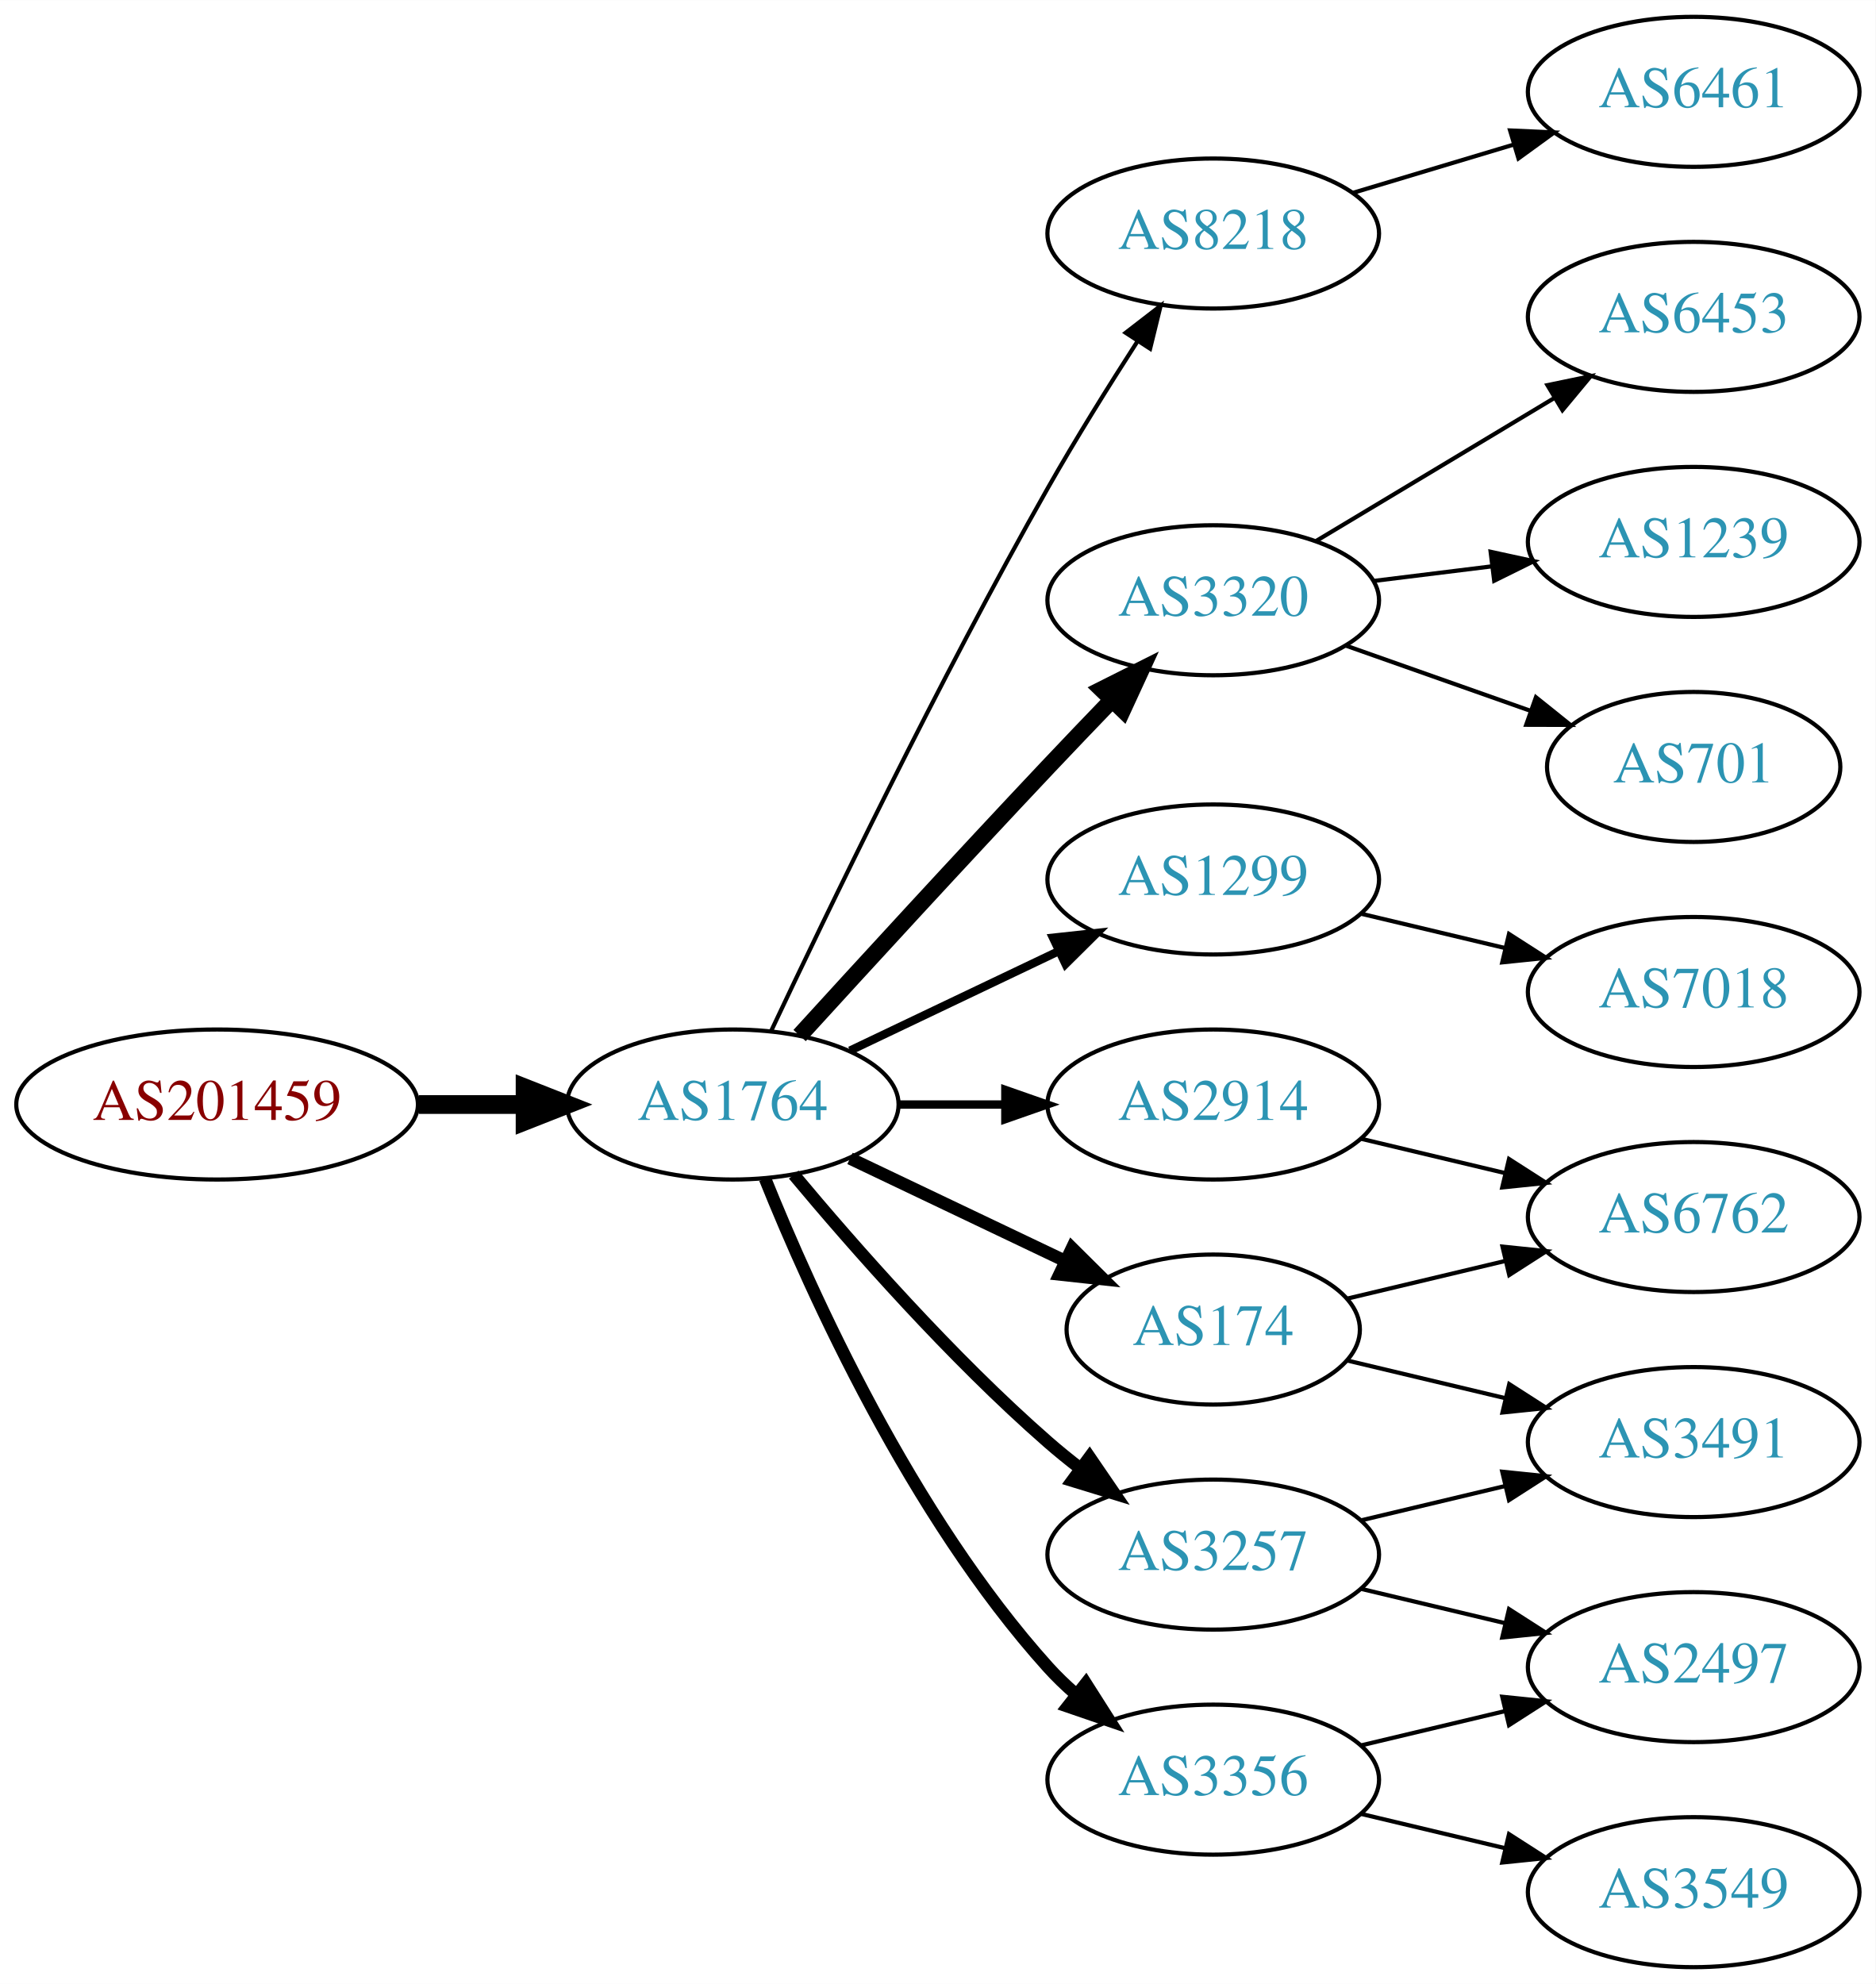
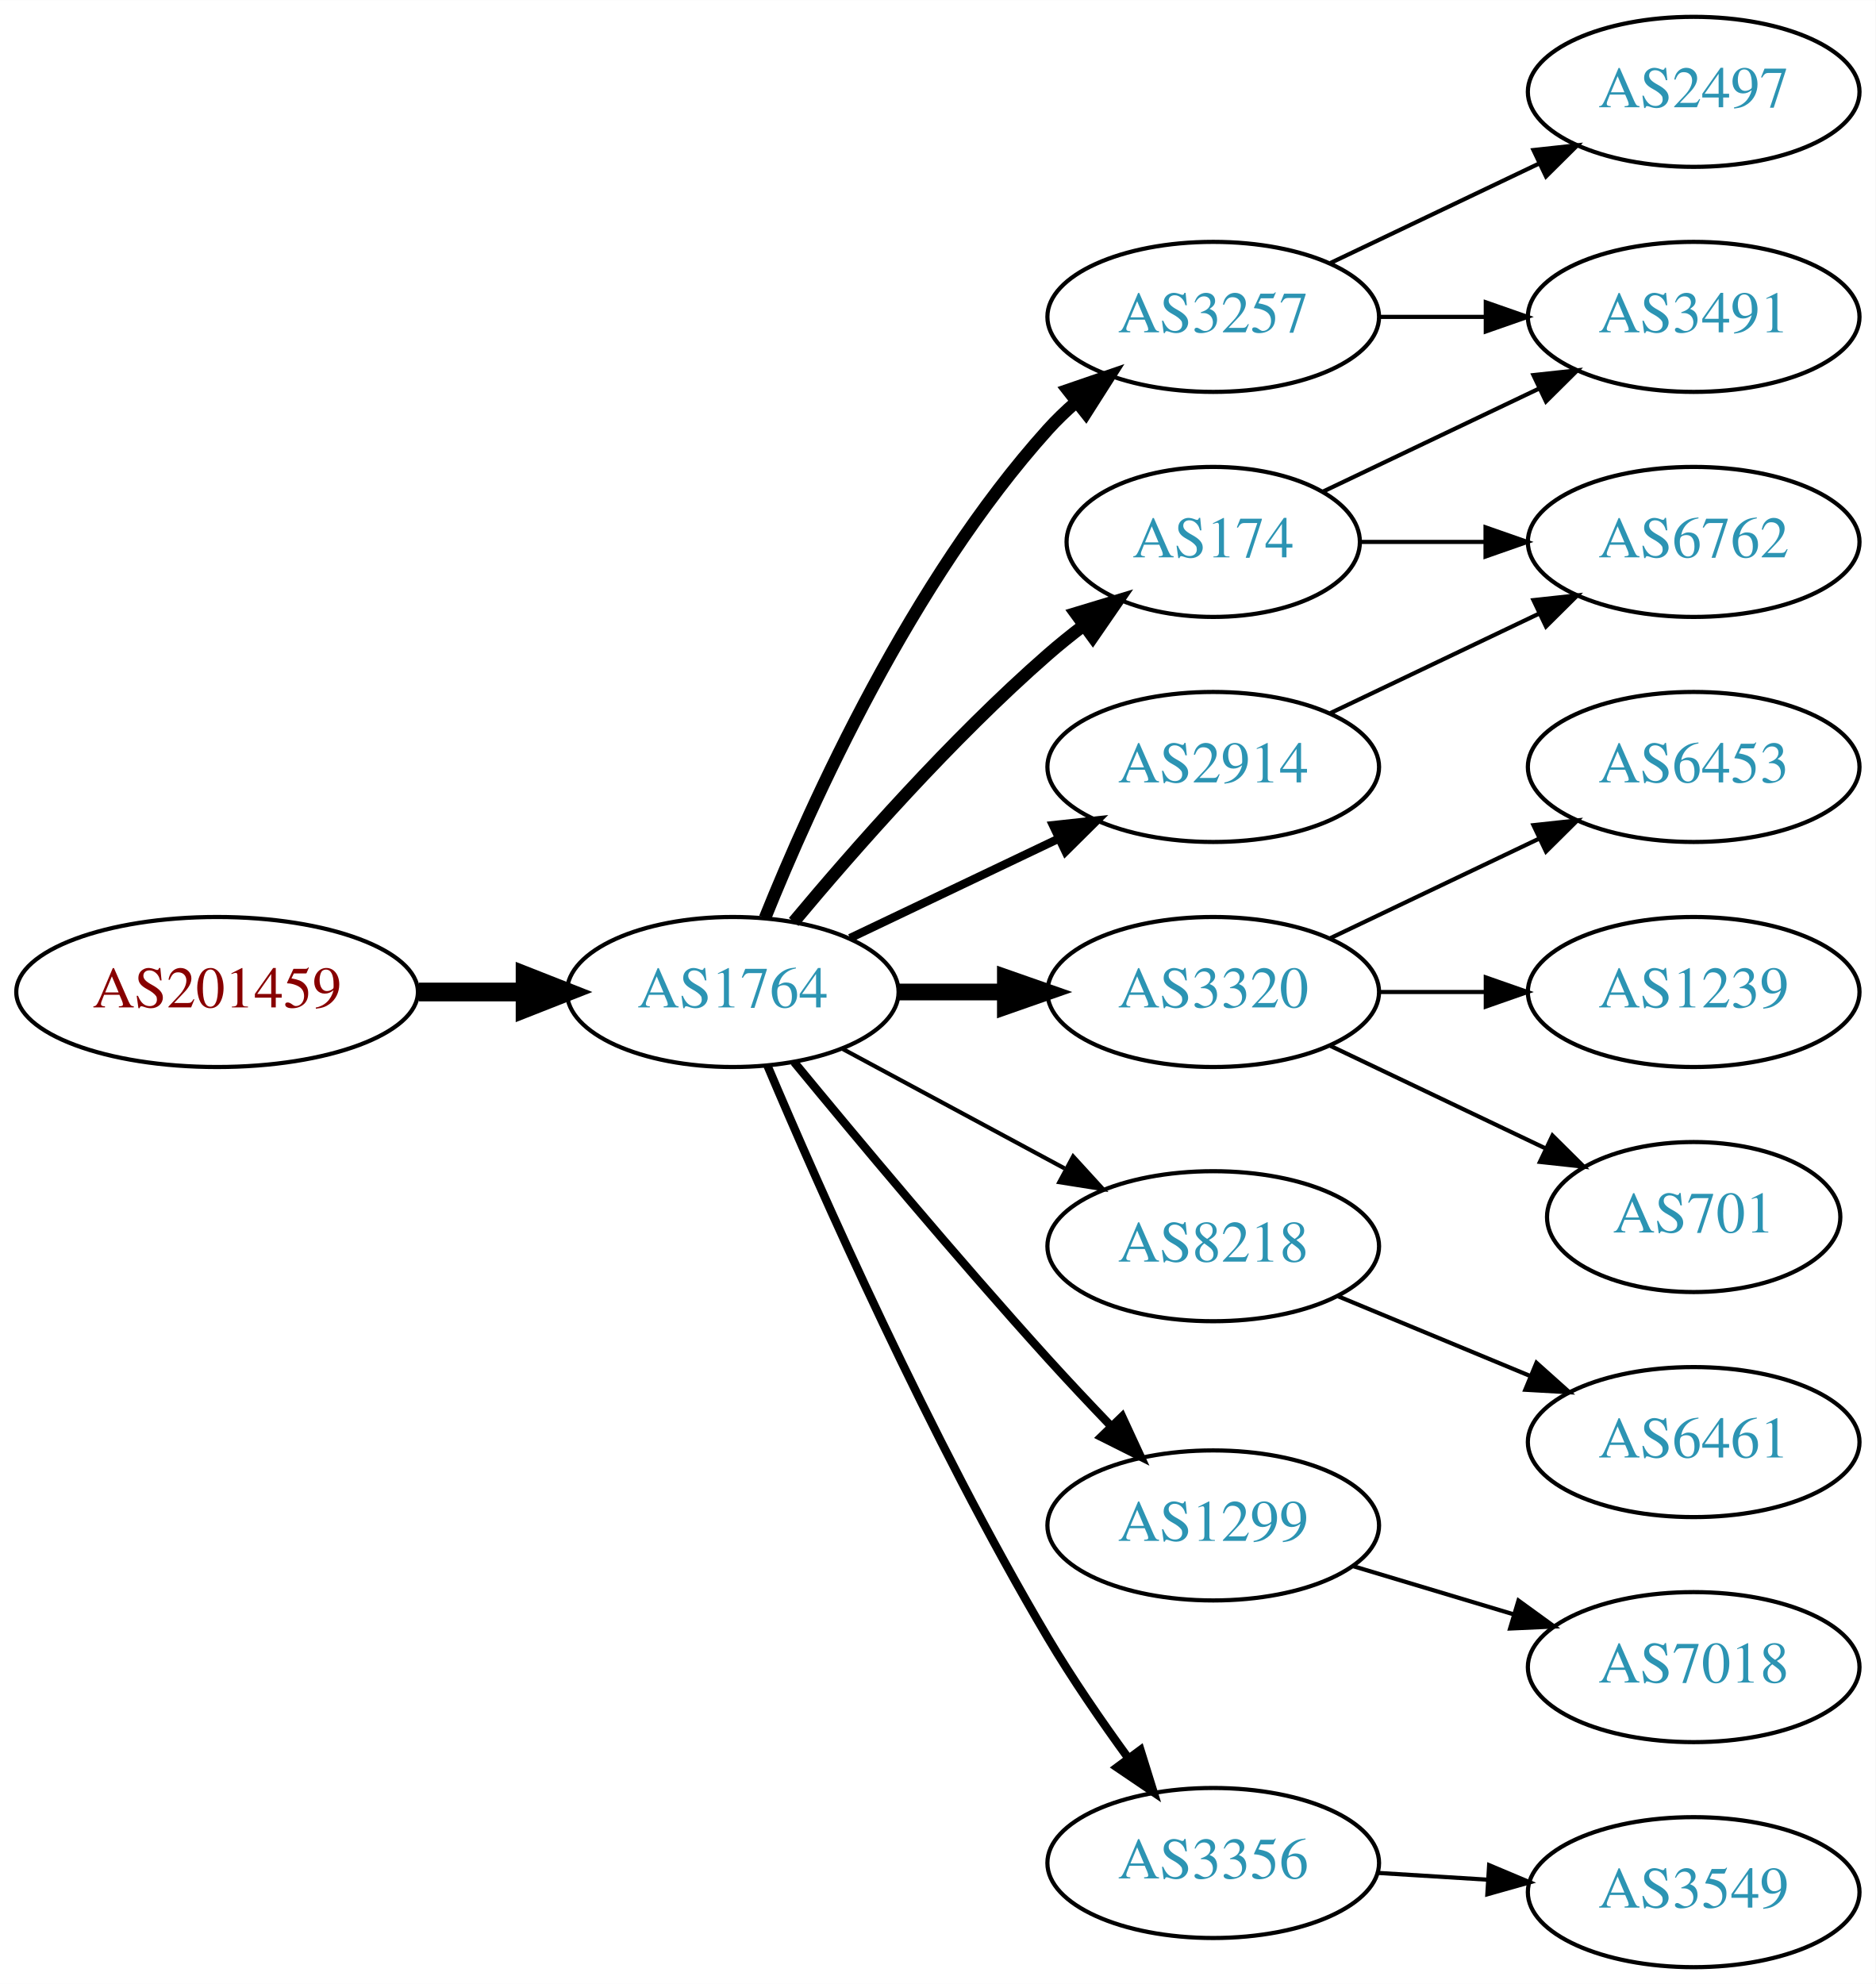
<svg xmlns="http://www.w3.org/2000/svg" xmlns:xlink="http://www.w3.org/1999/xlink" width="450pt" height="476pt" viewBox="0.00 0.00 450.07 476.00">
  <g id="graph0" class="graph" transform="scale(1 1) rotate(0) translate(4 472)">
    <polygon fill="white" stroke="none" points="-4,4 -4,-472 446.07,-472 446.07,4 -4,4" />
    <g id="node1" class="node">
      <g id="a_node1">
        <a xlink:href="/asn/201459" xlink:title="AS201459 ~ Andrea Illsinger [AT]">
-           <ellipse fill="#ffffff" stroke="black" cx="48.096" cy="-207" rx="48.192" ry="18" />
-           <text text-anchor="middle" x="48.096" y="-203.3" font-family="Times,serif" font-size="14.00" fill="#880000">AS201459</text>
+           <ellipse fill="#ffffff" stroke="black" cx="48.096" cy="-234" rx="48.192" ry="18" />
+           <text text-anchor="middle" x="48.096" y="-230.3" font-family="Times,serif" font-size="14.00" fill="#880000">AS201459</text>
        </a>
      </g>
    </g>
    <g id="node2" class="node">
      <g id="a_node2">
        <a xlink:href="/asn/1764" xlink:title="AS1764 ~ NEXTLAYER-AS [AT]">
-           <ellipse fill="#ffffff" stroke="black" cx="171.838" cy="-207" rx="39.794" ry="18" />
-           <text text-anchor="middle" x="171.838" y="-203.3" font-family="Times,serif" font-size="14.00" fill="#2c94b3">AS1764</text>
+           <ellipse fill="#ffffff" stroke="black" cx="171.838" cy="-234" rx="39.794" ry="18" />
+           <text text-anchor="middle" x="171.838" y="-230.3" font-family="Times,serif" font-size="14.00" fill="#2c94b3">AS1764</text>
        </a>
      </g>
    </g>
    <g id="edge1" class="edge">
-       <path fill="none" stroke="black" stroke-width="4.5" d="M96.513,-207C104.867,-207 113.577,-207 121.969,-207" />
-       <polygon fill="black" stroke="black" stroke-width="4.5" points="122.004,-210.938 132.004,-207 122.004,-203.063 122.004,-210.938" />
+       <path fill="none" stroke="black" stroke-width="4.5" d="M96.513,-234C104.867,-234 113.577,-234 121.969,-234" />
+       <polygon fill="black" stroke="black" stroke-width="4.5" points="122.004,-237.938 132.004,-234 122.004,-230.063 122.004,-237.938" />
    </g>
    <g id="node3" class="node">
      <g id="a_node3">
-         <a xlink:href="/asn/8218" xlink:title="AS8218 ~ legacy Neotelecoms [FR]">
-           <ellipse fill="#ffffff" stroke="black" cx="287.131" cy="-416" rx="39.794" ry="18" />
-           <text text-anchor="middle" x="287.131" y="-412.3" font-family="Times,serif" font-size="14.00" fill="#2c94b3">AS8218</text>
+         <a xlink:href="/asn/3257" xlink:title="AS3257 ~ GTT [DE]">
+           <ellipse fill="#ffffff" stroke="black" cx="287.131" cy="-396" rx="39.794" ry="18" />
+           <text text-anchor="middle" x="287.131" y="-392.3" font-family="Times,serif" font-size="14.00" fill="#2c94b3">AS3257</text>
        </a>
      </g>
    </g>
    <g id="edge2" class="edge">
-       <path fill="none" stroke="black" d="M181.031,-224.606C194.228,-252.635 221.361,-308.942 247.484,-355 254.153,-366.757 262.059,-379.43 268.977,-390.163" />
-       <polygon fill="black" stroke="black" points="266.119,-392.187 274.508,-398.659 271.986,-388.369 266.119,-392.187" />
+       <path fill="none" stroke="black" stroke-width="3" d="M179.586,-251.787C190.637,-279.243 214.69,-332.578 247.484,-369 249.487,-371.224 251.706,-373.363 254.038,-375.397" />
+       <polygon fill="black" stroke="black" stroke-width="3" points="252.236,-378.433 262.257,-381.873 256.569,-372.935 252.236,-378.433" />
    </g>
    <g id="node4" class="node">
      <g id="a_node4">
-         <a xlink:href="/asn/3320" xlink:title="AS3320 ~ DTAG [DE]">
-           <ellipse fill="#ffffff" stroke="black" cx="287.131" cy="-328" rx="39.794" ry="18" />
-           <text text-anchor="middle" x="287.131" y="-324.3" font-family="Times,serif" font-size="14.00" fill="#2c94b3">AS3320</text>
+         <a xlink:href="/asn/174" xlink:title="AS174 ~ Cogent Communications [US]">
+           <ellipse fill="#ffffff" stroke="black" cx="287.131" cy="-342" rx="35.194" ry="18" />
+           <text text-anchor="middle" x="287.131" y="-338.3" font-family="Times,serif" font-size="14.00" fill="#2c94b3">AS174</text>
        </a>
      </g>
    </g>
    <g id="edge3" class="edge">
-       <path fill="none" stroke="black" stroke-width="4" d="M187.879,-223.55C202.875,-239.995 226.617,-265.885 247.484,-288 252.382,-293.191 257.673,-298.718 262.722,-303.955" />
-       <polygon fill="black" stroke="black" stroke-width="4" points="260.404,-306.593 269.872,-311.347 265.435,-301.726 260.404,-306.593" />
+       <path fill="none" stroke="black" stroke-width="3" d="M186.468,-250.817C200.751,-267.929 224.297,-294.745 247.484,-315 250.154,-317.332 253.027,-319.648 255.957,-321.886" />
+       <polygon fill="black" stroke="black" stroke-width="3" points="254.108,-324.87 264.249,-327.939 258.235,-319.216 254.108,-324.87" />
    </g>
    <g id="node5" class="node">
      <g id="a_node5">
-         <a xlink:href="/asn/1299" xlink:title="AS1299 ~ Telia Carrier [EU]">
-           <ellipse fill="#ffffff" stroke="black" cx="287.131" cy="-261" rx="39.794" ry="18" />
-           <text text-anchor="middle" x="287.131" y="-257.3" font-family="Times,serif" font-size="14.00" fill="#2c94b3">AS1299</text>
+         <a xlink:href="/asn/3320" xlink:title="AS3320 ~ DTAG [DE]">
+           <ellipse fill="#ffffff" stroke="black" cx="287.131" cy="-234" rx="39.794" ry="18" />
+           <text text-anchor="middle" x="287.131" y="-230.3" font-family="Times,serif" font-size="14.00" fill="#2c94b3">AS3320</text>
        </a>
      </g>
    </g>
    <g id="edge4" class="edge">
-       <path fill="none" stroke="black" stroke-width="2" d="M199.974,-219.934C214.968,-227.081 233.789,-236.052 250.013,-243.785" />
-       <polygon fill="black" stroke="black" stroke-width="2" points="248.683,-247.028 259.216,-248.171 251.695,-240.709 248.683,-247.028" />
+       <path fill="none" stroke="black" stroke-width="4" d="M211.51,-234C219.713,-234 228.477,-234 237.009,-234" />
+       <polygon fill="black" stroke="black" stroke-width="4" points="237.248,-237.5 247.248,-234 237.248,-230.5 237.248,-237.5" />
    </g>
    <g id="node6" class="node">
      <g id="a_node6">
-         <a xlink:href="/asn/174" xlink:title="AS174 ~ Cogent Communications [US]">
-           <ellipse fill="#ffffff" stroke="black" cx="287.131" cy="-153" rx="35.194" ry="18" />
-           <text text-anchor="middle" x="287.131" y="-149.3" font-family="Times,serif" font-size="14.00" fill="#2c94b3">AS174</text>
+         <a xlink:href="/asn/2914" xlink:title="AS2914 ~ NTT America, Inc. [US]">
+           <ellipse fill="#ffffff" stroke="black" cx="287.131" cy="-288" rx="39.794" ry="18" />
+           <text text-anchor="middle" x="287.131" y="-284.3" font-family="Times,serif" font-size="14.00" fill="#2c94b3">AS2914</text>
        </a>
      </g>
    </g>
    <g id="edge5" class="edge">
-       <path fill="none" stroke="black" stroke-width="3" d="M199.974,-194.066C215.406,-186.71 234.892,-177.423 251.427,-169.541" />
-       <polygon fill="black" stroke="black" stroke-width="3" points="253.247,-172.551 260.769,-165.089 250.236,-166.232 253.247,-172.551" />
+       <path fill="none" stroke="black" stroke-width="2" d="M199.974,-246.934C214.968,-254.081 233.789,-263.052 250.013,-270.785" />
+       <polygon fill="black" stroke="black" stroke-width="2" points="248.683,-274.028 259.216,-275.171 251.695,-267.709 248.683,-274.028" />
    </g>
    <g id="node7" class="node">
      <g id="a_node7">
-         <a xlink:href="/asn/2914" xlink:title="AS2914 ~ NTT America, Inc. [US]">
-           <ellipse fill="#ffffff" stroke="black" cx="287.131" cy="-207" rx="39.794" ry="18" />
-           <text text-anchor="middle" x="287.131" y="-203.3" font-family="Times,serif" font-size="14.00" fill="#2c94b3">AS2914</text>
+         <a xlink:href="/asn/8218" xlink:title="AS8218 ~ legacy Neotelecoms [FR]">
+           <ellipse fill="#ffffff" stroke="black" cx="287.131" cy="-173" rx="39.794" ry="18" />
+           <text text-anchor="middle" x="287.131" y="-169.3" font-family="Times,serif" font-size="14.00" fill="#2c94b3">AS8218</text>
        </a>
      </g>
    </g>
    <g id="edge6" class="edge">
-       <path fill="none" stroke="black" stroke-width="2" d="M211.51,-207C219.713,-207 228.477,-207 237.009,-207" />
-       <polygon fill="black" stroke="black" stroke-width="2" points="237.248,-210.5 247.248,-207 237.248,-203.5 237.248,-210.5" />
+       <path fill="none" stroke="black" d="M197.981,-220.462C213.712,-211.992 234.196,-200.963 251.458,-191.669" />
+       <polygon fill="black" stroke="black" points="253.52,-194.533 260.666,-186.711 250.202,-188.37 253.52,-194.533" />
    </g>
    <g id="node8" class="node">
      <g id="a_node8">
-         <a xlink:href="/asn/3257" xlink:title="AS3257 ~ GTT [DE]">
-           <ellipse fill="#ffffff" stroke="black" cx="287.131" cy="-99" rx="39.794" ry="18" />
-           <text text-anchor="middle" x="287.131" y="-95.3" font-family="Times,serif" font-size="14.00" fill="#2c94b3">AS3257</text>
+         <a xlink:href="/asn/1299" xlink:title="AS1299 ~ Telia Carrier [EU]">
+           <ellipse fill="#ffffff" stroke="black" cx="287.131" cy="-106" rx="39.794" ry="18" />
+           <text text-anchor="middle" x="287.131" y="-102.3" font-family="Times,serif" font-size="14.00" fill="#2c94b3">AS1299</text>
        </a>
      </g>
    </g>
    <g id="edge7" class="edge">
-       <path fill="none" stroke="black" stroke-width="3" d="M186.468,-190.183C200.751,-173.071 224.297,-146.255 247.484,-126 249.95,-123.846 252.589,-121.706 255.286,-119.628" />
-       <polygon fill="black" stroke="black" stroke-width="3" points="257.459,-122.375 263.44,-113.63 253.311,-116.736 257.459,-122.375" />
+       <path fill="none" stroke="black" stroke-width="2" d="M186.556,-217.181C201.297,-199.264 225.566,-170.206 247.484,-146 252.275,-140.71 257.52,-135.14 262.558,-129.894" />
+       <polygon fill="black" stroke="black" stroke-width="2" points="265.27,-132.125 269.715,-122.508 260.243,-127.254 265.27,-132.125" />
    </g>
    <g id="node9" class="node">
      <g id="a_node9">
        <a xlink:href="/asn/3356" xlink:title="AS3356 ~ Level 3 Parent, LLC [US]">
-           <ellipse fill="#ffffff" stroke="black" cx="287.131" cy="-45" rx="39.794" ry="18" />
-           <text text-anchor="middle" x="287.131" y="-41.3" font-family="Times,serif" font-size="14.00" fill="#2c94b3">AS3356</text>
+           <ellipse fill="#ffffff" stroke="black" cx="287.131" cy="-25" rx="39.794" ry="18" />
+           <text text-anchor="middle" x="287.131" y="-21.3" font-family="Times,serif" font-size="14.00" fill="#2c94b3">AS3356</text>
        </a>
      </g>
    </g>
    <g id="edge8" class="edge">
-       <path fill="none" stroke="black" stroke-width="3" d="M179.586,-189.213C190.637,-161.757 214.69,-108.422 247.484,-72 249.487,-69.776 251.706,-67.637 254.038,-65.603" />
-       <polygon fill="black" stroke="black" stroke-width="3" points="256.569,-68.065 262.257,-59.127 252.236,-62.567 256.569,-68.065" />
+       <path fill="none" stroke="black" stroke-width="2" d="M180.176,-216.29C192.59,-186.959 219.161,-126.792 247.484,-79 253.275,-69.23 260.332,-58.982 266.823,-50.072" />
+       <polygon fill="black" stroke="black" stroke-width="2" points="269.666,-52.114 272.814,-41.997 264.044,-47.943 269.666,-52.114" />
    </g>
    <g id="node10" class="node">
      <g id="a_node10">
-         <a xlink:href="/asn/6461" xlink:title="AS6461 ~ Zayo Bandwidth [US]">
+         <a xlink:href="/asn/2497" xlink:title="AS2497 ~ Internet Initiative Japan Inc. [JP]">
          <ellipse fill="#ffffff" stroke="black" cx="402.424" cy="-450" rx="39.794" ry="18" />
-           <text text-anchor="middle" x="402.424" y="-446.3" font-family="Times,serif" font-size="14.00" fill="#2c94b3">AS6461</text>
+           <text text-anchor="middle" x="402.424" y="-446.3" font-family="Times,serif" font-size="14.00" fill="#2c94b3">AS2497</text>
        </a>
      </g>
    </g>
    <g id="edge9" class="edge">
-       <path fill="none" stroke="black" d="M320.596,-425.743C332.566,-429.335 346.309,-433.46 359.027,-437.277" />
-       <polygon fill="black" stroke="black" points="358.37,-440.733 368.954,-440.256 360.382,-434.029 358.37,-440.733" />
+       <path fill="none" stroke="black" d="M315.267,-408.934C330.261,-416.081 349.082,-425.052 365.306,-432.785" />
+       <polygon fill="black" stroke="black" points="363.976,-436.028 374.509,-437.171 366.988,-429.709 363.976,-436.028" />
    </g>
    <g id="node11" class="node">
      <g id="a_node11">
-         <a xlink:href="/asn/6453" xlink:title="AS6453 ~ TATA COMMUNICATIONS (AMERICA) INC [US]">
+         <a xlink:href="/asn/3491" xlink:title="AS3491 ~ PCCW Global, Inc. [US]">
          <ellipse fill="#ffffff" stroke="black" cx="402.424" cy="-396" rx="39.794" ry="18" />
-           <text text-anchor="middle" x="402.424" y="-392.3" font-family="Times,serif" font-size="14.00" fill="#2c94b3">AS6453</text>
+           <text text-anchor="middle" x="402.424" y="-392.3" font-family="Times,serif" font-size="14.00" fill="#2c94b3">AS3491</text>
        </a>
      </g>
    </g>
    <g id="edge10" class="edge">
-       <path fill="none" stroke="black" d="M311.881,-342.255C328.497,-352.229 350.894,-365.671 369.13,-376.617" />
-       <polygon fill="black" stroke="black" points="367.33,-379.618 377.705,-381.764 370.932,-373.616 367.33,-379.618" />
+       <path fill="none" stroke="black" d="M326.803,-396C335.006,-396 343.77,-396 352.302,-396" />
+       <polygon fill="black" stroke="black" points="352.541,-399.5 362.541,-396 352.541,-392.5 352.541,-399.5" />
+     </g>
+     <g id="edge11" class="edge">
+       <path fill="none" stroke="black" d="M313.556,-354.119C328.859,-361.413 348.582,-370.814 365.464,-378.86" />
+       <polygon fill="black" stroke="black" points="363.971,-382.026 374.504,-383.169 366.983,-375.707 363.971,-382.026" />
    </g>
    <g id="node12" class="node">
      <g id="a_node12">
-         <a xlink:href="/asn/1239" xlink:title="AS1239 ~ Sprint [US]">
+         <a xlink:href="/asn/6762" xlink:title="AS6762 ~ TELECOM ITALIA SPARKLE S.p.A. [IT]">
          <ellipse fill="#ffffff" stroke="black" cx="402.424" cy="-342" rx="39.794" ry="18" />
-           <text text-anchor="middle" x="402.424" y="-338.3" font-family="Times,serif" font-size="14.00" fill="#2c94b3">AS1239</text>
-         </a>
-       </g>
-     </g>
-     <g id="edge11" class="edge">
-       <path fill="none" stroke="black" d="M325.541,-332.623C334.629,-333.746 344.466,-334.962 353.951,-336.134" />
-       <polygon fill="black" stroke="black" points="353.699,-339.629 364.053,-337.382 354.558,-332.682 353.699,-339.629" />
+           <text text-anchor="middle" x="402.424" y="-338.3" font-family="Times,serif" font-size="14.00" fill="#2c94b3">AS6762</text>
+         </a>
+       </g>
+     </g>
+     <g id="edge12" class="edge">
+       <path fill="none" stroke="black" d="M322.43,-342C331.807,-342 342.158,-342 352.192,-342" />
+       <polygon fill="black" stroke="black" points="352.481,-345.5 362.481,-342 352.481,-338.5 352.481,-345.5" />
    </g>
    <g id="node13" class="node">
      <g id="a_node13">
-         <a xlink:href="/asn/701" xlink:title="AS701 ~ UUNET [US]">
-           <ellipse fill="#ffffff" stroke="black" cx="402.424" cy="-288" rx="35.194" ry="18" />
-           <text text-anchor="middle" x="402.424" y="-284.3" font-family="Times,serif" font-size="14.00" fill="#2c94b3">AS701</text>
-         </a>
-       </g>
-     </g>
-     <g id="edge12" class="edge">
-       <path fill="none" stroke="black" d="M319.089,-317.07C332.716,-312.258 348.86,-306.559 363.226,-301.486" />
-       <polygon fill="black" stroke="black" points="364.571,-304.723 372.835,-298.094 362.24,-298.123 364.571,-304.723" />
+         <a xlink:href="/asn/6453" xlink:title="AS6453 ~ TATA COMMUNICATIONS (AMERICA) INC [US]">
+           <ellipse fill="#ffffff" stroke="black" cx="402.424" cy="-288" rx="39.794" ry="18" />
+           <text text-anchor="middle" x="402.424" y="-284.3" font-family="Times,serif" font-size="14.00" fill="#2c94b3">AS6453</text>
+         </a>
+       </g>
+     </g>
+     <g id="edge13" class="edge">
+       <path fill="none" stroke="black" d="M315.267,-246.934C330.261,-254.081 349.082,-263.052 365.306,-270.785" />
+       <polygon fill="black" stroke="black" points="363.976,-274.028 374.509,-275.171 366.988,-267.709 363.976,-274.028" />
    </g>
    <g id="node14" class="node">
      <g id="a_node14">
-         <a xlink:href="/asn/7018" xlink:title="AS7018 ~ AT&amp;T Services, Inc. [US]">
+         <a xlink:href="/asn/1239" xlink:title="AS1239 ~ Sprint [US]">
          <ellipse fill="#ffffff" stroke="black" cx="402.424" cy="-234" rx="39.794" ry="18" />
-           <text text-anchor="middle" x="402.424" y="-230.3" font-family="Times,serif" font-size="14.00" fill="#2c94b3">AS7018</text>
-         </a>
-       </g>
-     </g>
-     <g id="edge13" class="edge">
-       <path fill="none" stroke="black" d="M322.738,-252.752C333.609,-250.162 345.764,-247.265 357.206,-244.538" />
-       <polygon fill="black" stroke="black" points="358.112,-247.92 367.029,-242.197 356.49,-241.111 358.112,-247.92" />
+           <text text-anchor="middle" x="402.424" y="-230.3" font-family="Times,serif" font-size="14.00" fill="#2c94b3">AS1239</text>
+         </a>
+       </g>
+     </g>
+     <g id="edge14" class="edge">
+       <path fill="none" stroke="black" d="M326.803,-234C335.006,-234 343.77,-234 352.302,-234" />
+       <polygon fill="black" stroke="black" points="352.541,-237.5 362.541,-234 352.541,-230.5 352.541,-237.5" />
    </g>
    <g id="node15" class="node">
      <g id="a_node15">
-         <a xlink:href="/asn/6762" xlink:title="AS6762 ~ TELECOM ITALIA SPARKLE S.p.A. [IT]">
-           <ellipse fill="#ffffff" stroke="black" cx="402.424" cy="-180" rx="39.794" ry="18" />
-           <text text-anchor="middle" x="402.424" y="-176.3" font-family="Times,serif" font-size="14.00" fill="#2c94b3">AS6762</text>
-         </a>
-       </g>
-     </g>
-     <g id="edge14" class="edge">
-       <path fill="none" stroke="black" d="M319.389,-160.449C331.068,-163.233 344.564,-166.449 357.193,-169.459" />
-       <polygon fill="black" stroke="black" points="356.546,-172.903 367.085,-171.816 358.169,-166.093 356.546,-172.903" />
+         <a xlink:href="/asn/701" xlink:title="AS701 ~ UUNET [US]">
+           <ellipse fill="#ffffff" stroke="black" cx="402.424" cy="-180" rx="35.194" ry="18" />
+           <text text-anchor="middle" x="402.424" y="-176.3" font-family="Times,serif" font-size="14.00" fill="#2c94b3">AS701</text>
+         </a>
+       </g>
+     </g>
+     <g id="edge15" class="edge">
+       <path fill="none" stroke="black" d="M315.267,-221.066C330.699,-213.71 350.185,-204.423 366.72,-196.541" />
+       <polygon fill="black" stroke="black" points="368.54,-199.551 376.062,-192.089 365.529,-193.232 368.54,-199.551" />
+     </g>
+     <g id="edge16" class="edge">
+       <path fill="none" stroke="black" d="M315.267,-300.934C330.261,-308.081 349.082,-317.052 365.306,-324.785" />
+       <polygon fill="black" stroke="black" points="363.976,-328.028 374.509,-329.171 366.988,-321.709 363.976,-328.028" />
    </g>
    <g id="node16" class="node">
      <g id="a_node16">
-         <a xlink:href="/asn/3491" xlink:title="AS3491 ~ PCCW Global, Inc. [US]">
+         <a xlink:href="/asn/6461" xlink:title="AS6461 ~ Zayo Bandwidth [US]">
          <ellipse fill="#ffffff" stroke="black" cx="402.424" cy="-126" rx="39.794" ry="18" />
-           <text text-anchor="middle" x="402.424" y="-122.3" font-family="Times,serif" font-size="14.00" fill="#2c94b3">AS3491</text>
-         </a>
-       </g>
-     </g>
-     <g id="edge15" class="edge">
-       <path fill="none" stroke="black" d="M319.389,-145.551C331.068,-142.767 344.564,-139.551 357.193,-136.541" />
-       <polygon fill="black" stroke="black" points="358.169,-139.907 367.085,-134.184 356.546,-133.097 358.169,-139.907" />
-     </g>
-     <g id="edge18" class="edge">
-       <path fill="none" stroke="black" d="M322.738,-198.752C333.609,-196.162 345.764,-193.265 357.206,-190.538" />
-       <polygon fill="black" stroke="black" points="358.112,-193.92 367.029,-188.197 356.49,-187.111 358.112,-193.92" />
-     </g>
-     <g id="edge16" class="edge">
-       <path fill="none" stroke="black" d="M322.738,-107.248C333.609,-109.838 345.764,-112.735 357.206,-115.462" />
-       <polygon fill="black" stroke="black" points="356.49,-118.889 367.029,-117.803 358.112,-112.08 356.49,-118.889" />
+           <text text-anchor="middle" x="402.424" y="-122.3" font-family="Times,serif" font-size="14.00" fill="#2c94b3">AS6461</text>
+         </a>
+       </g>
+     </g>
+     <g id="edge17" class="edge">
+       <path fill="none" stroke="black" d="M317.013,-161.018C330.995,-155.218 347.976,-148.173 363.031,-141.928" />
+       <polygon fill="black" stroke="black" points="364.699,-145.025 372.595,-137.96 362.017,-138.559 364.699,-145.025" />
    </g>
    <g id="node17" class="node">
      <g id="a_node17">
-         <a xlink:href="/asn/2497" xlink:title="AS2497 ~ Internet Initiative Japan Inc. [JP]">
+         <a xlink:href="/asn/7018" xlink:title="AS7018 ~ AT&amp;T Services, Inc. [US]">
          <ellipse fill="#ffffff" stroke="black" cx="402.424" cy="-72" rx="39.794" ry="18" />
-           <text text-anchor="middle" x="402.424" y="-68.3" font-family="Times,serif" font-size="14.00" fill="#2c94b3">AS2497</text>
-         </a>
-       </g>
-     </g>
-     <g id="edge17" class="edge">
-       <path fill="none" stroke="black" d="M322.738,-90.752C333.609,-88.162 345.764,-85.265 357.206,-82.538" />
-       <polygon fill="black" stroke="black" points="358.112,-85.92 367.029,-80.197 356.49,-79.111 358.112,-85.92" />
-     </g>
-     <g id="edge19" class="edge">
-       <path fill="none" stroke="black" d="M322.738,-53.248C333.609,-55.838 345.764,-58.735 357.206,-61.462" />
-       <polygon fill="black" stroke="black" points="356.49,-64.889 367.029,-63.803 358.112,-58.08 356.49,-64.889" />
+           <text text-anchor="middle" x="402.424" y="-68.3" font-family="Times,serif" font-size="14.00" fill="#2c94b3">AS7018</text>
+         </a>
+       </g>
+     </g>
+     <g id="edge18" class="edge">
+       <path fill="none" stroke="black" d="M320.596,-96.257C332.566,-92.665 346.309,-88.54 359.027,-84.724" />
+       <polygon fill="black" stroke="black" points="360.382,-87.971 368.954,-81.745 358.37,-81.267 360.382,-87.971" />
    </g>
    <g id="node18" class="node">
      <g id="a_node18">
        <a xlink:href="/asn/3549" xlink:title="AS3549 ~ Level 3 Parent, LLC [US]">
          <ellipse fill="#ffffff" stroke="black" cx="402.424" cy="-18" rx="39.794" ry="18" />
          <text text-anchor="middle" x="402.424" y="-14.3" font-family="Times,serif" font-size="14.00" fill="#2c94b3">AS3549</text>
        </a>
      </g>
    </g>
-     <g id="edge20" class="edge">
-       <path fill="none" stroke="black" d="M322.738,-36.752C333.609,-34.162 345.764,-31.265 357.206,-28.538" />
-       <polygon fill="black" stroke="black" points="358.112,-31.92 367.029,-26.197 356.49,-25.111 358.112,-31.92" />
+     <g id="edge19" class="edge">
+       <path fill="none" stroke="black" d="M326.487,-22.63C334.976,-22.106 344.08,-21.543 352.914,-20.997" />
+       <polygon fill="black" stroke="black" points="353.342,-24.478 363.108,-20.367 352.911,-17.491 353.342,-24.478" />
    </g>
  </g>
</svg>
